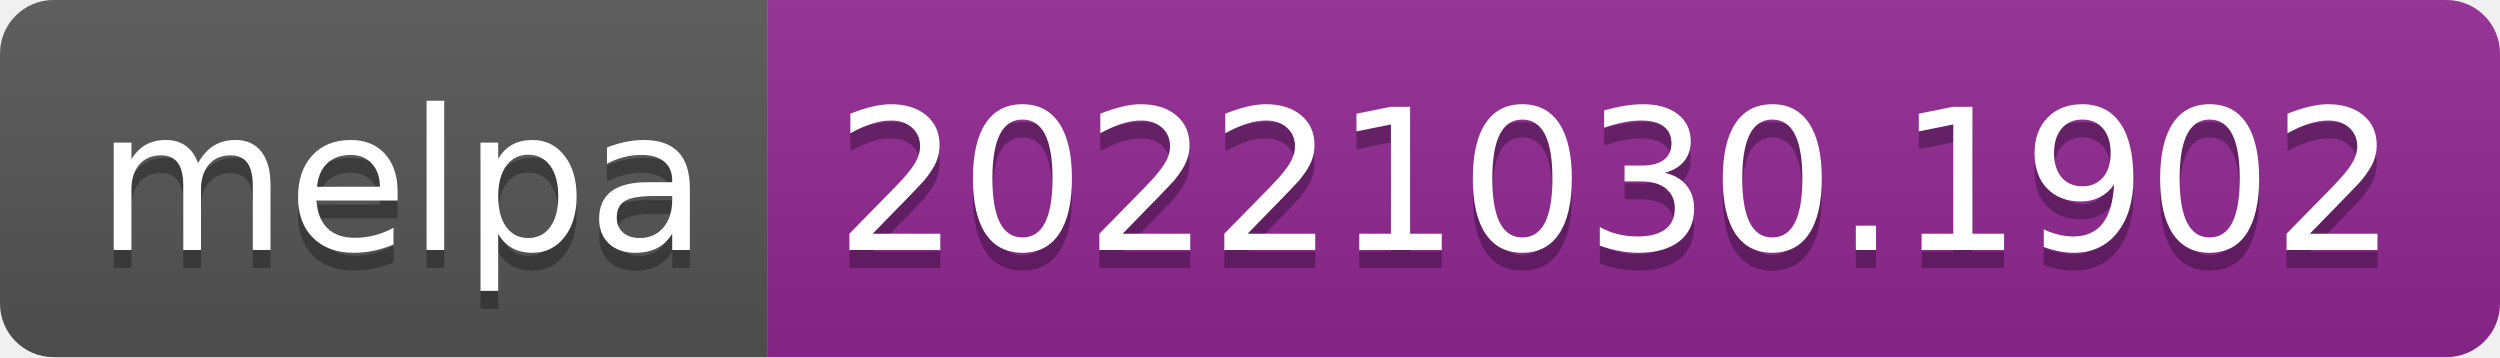
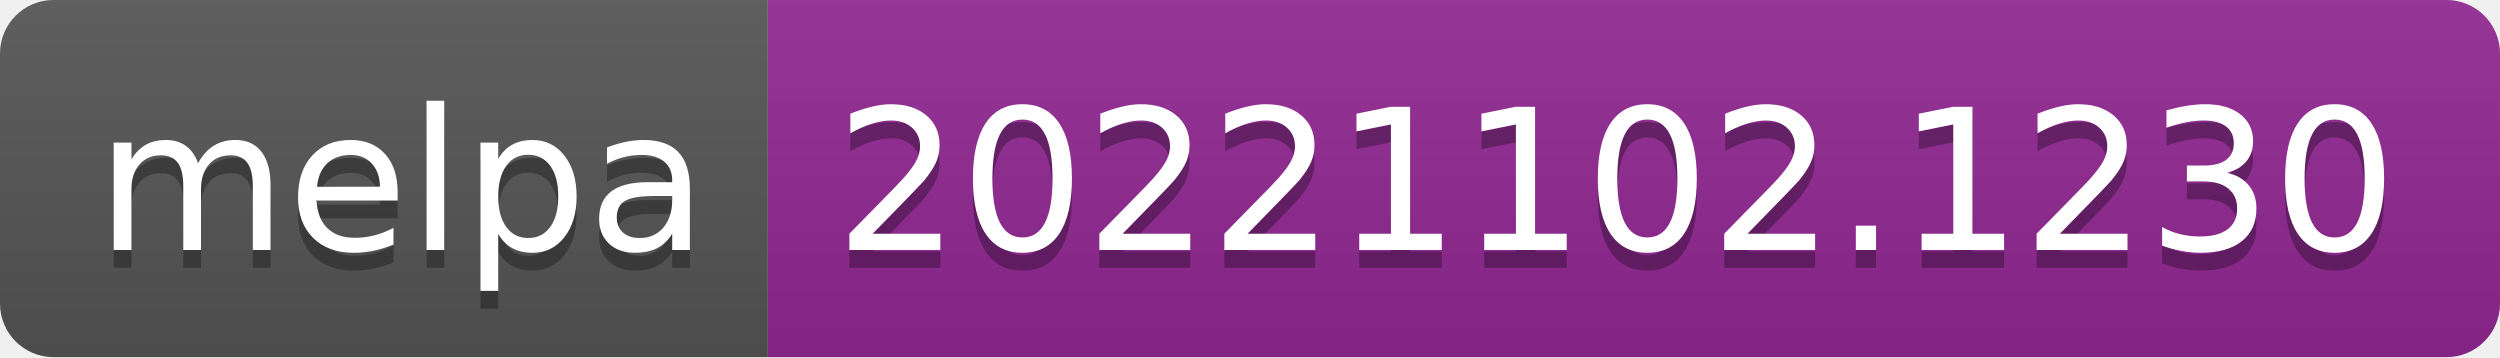
- <svg xmlns="http://www.w3.org/2000/svg" width="140" height="20" role="img" aria-label="melpa: 20221030.1902">
+ <svg xmlns="http://www.w3.org/2000/svg" width="140" height="20" role="img" aria-label="melpa: 20221102.1230">
  <linearGradient id="s" x2="0" y2="100%">
    <stop offset="0" stop-color="#bbb" stop-opacity=".1" />
    <stop offset="1" stop-opacity=".1" />
  </linearGradient>
  <clipPath id="r">
    <rect width="140" height="20" rx="3" fill="#fff" />
  </clipPath>
  <g clip-path="url(#r)">
    <rect width="43" height="20" fill="#555" />
    <rect x="43" width="97" height="20" fill="#922793" />
    <rect width="140" height="20" fill="url(#s)" />
  </g>
  <g fill="#fff" text-anchor="middle" font-family="Verdana,Geneva,DejaVu Sans,sans-serif" text-rendering="geometricPrecision" font-size="110">
    <text aria-hidden="true" x="225" y="150" fill="#010101" fill-opacity=".3" transform="scale(.1)" textLength="330">melpa</text>
    <text x="225" y="140" transform="scale(.1)" fill="#fff" textLength="330">melpa</text>
-     <text aria-hidden="true" x="905" y="150" fill="#010101" fill-opacity=".3" transform="scale(.1)" textLength="870">20221030.1902</text>
-     <text x="905" y="140" transform="scale(.1)" fill="#fff" textLength="870">20221030.1902</text>
+     <text aria-hidden="true" x="905" y="150" fill="#010101" fill-opacity=".3" transform="scale(.1)" textLength="870">20221102.1230</text>
+     <text x="905" y="140" transform="scale(.1)" fill="#fff" textLength="870">20221102.1230</text>
  </g>
</svg>
